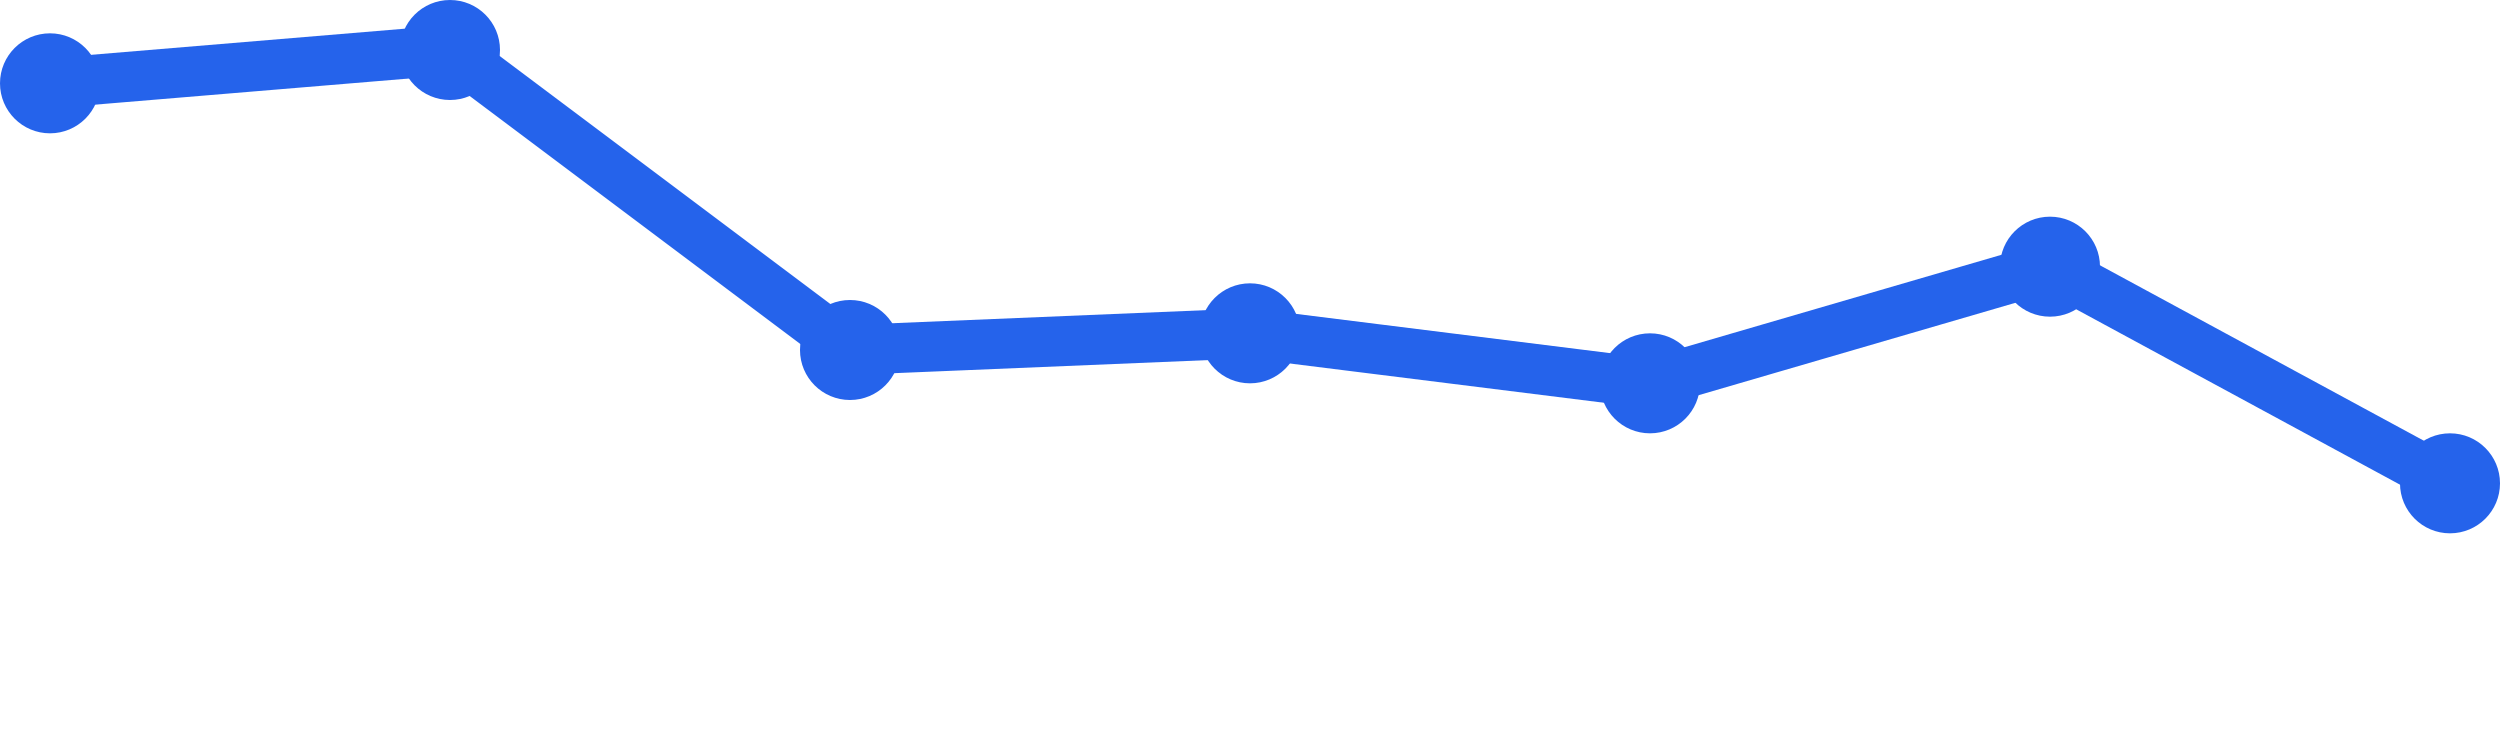
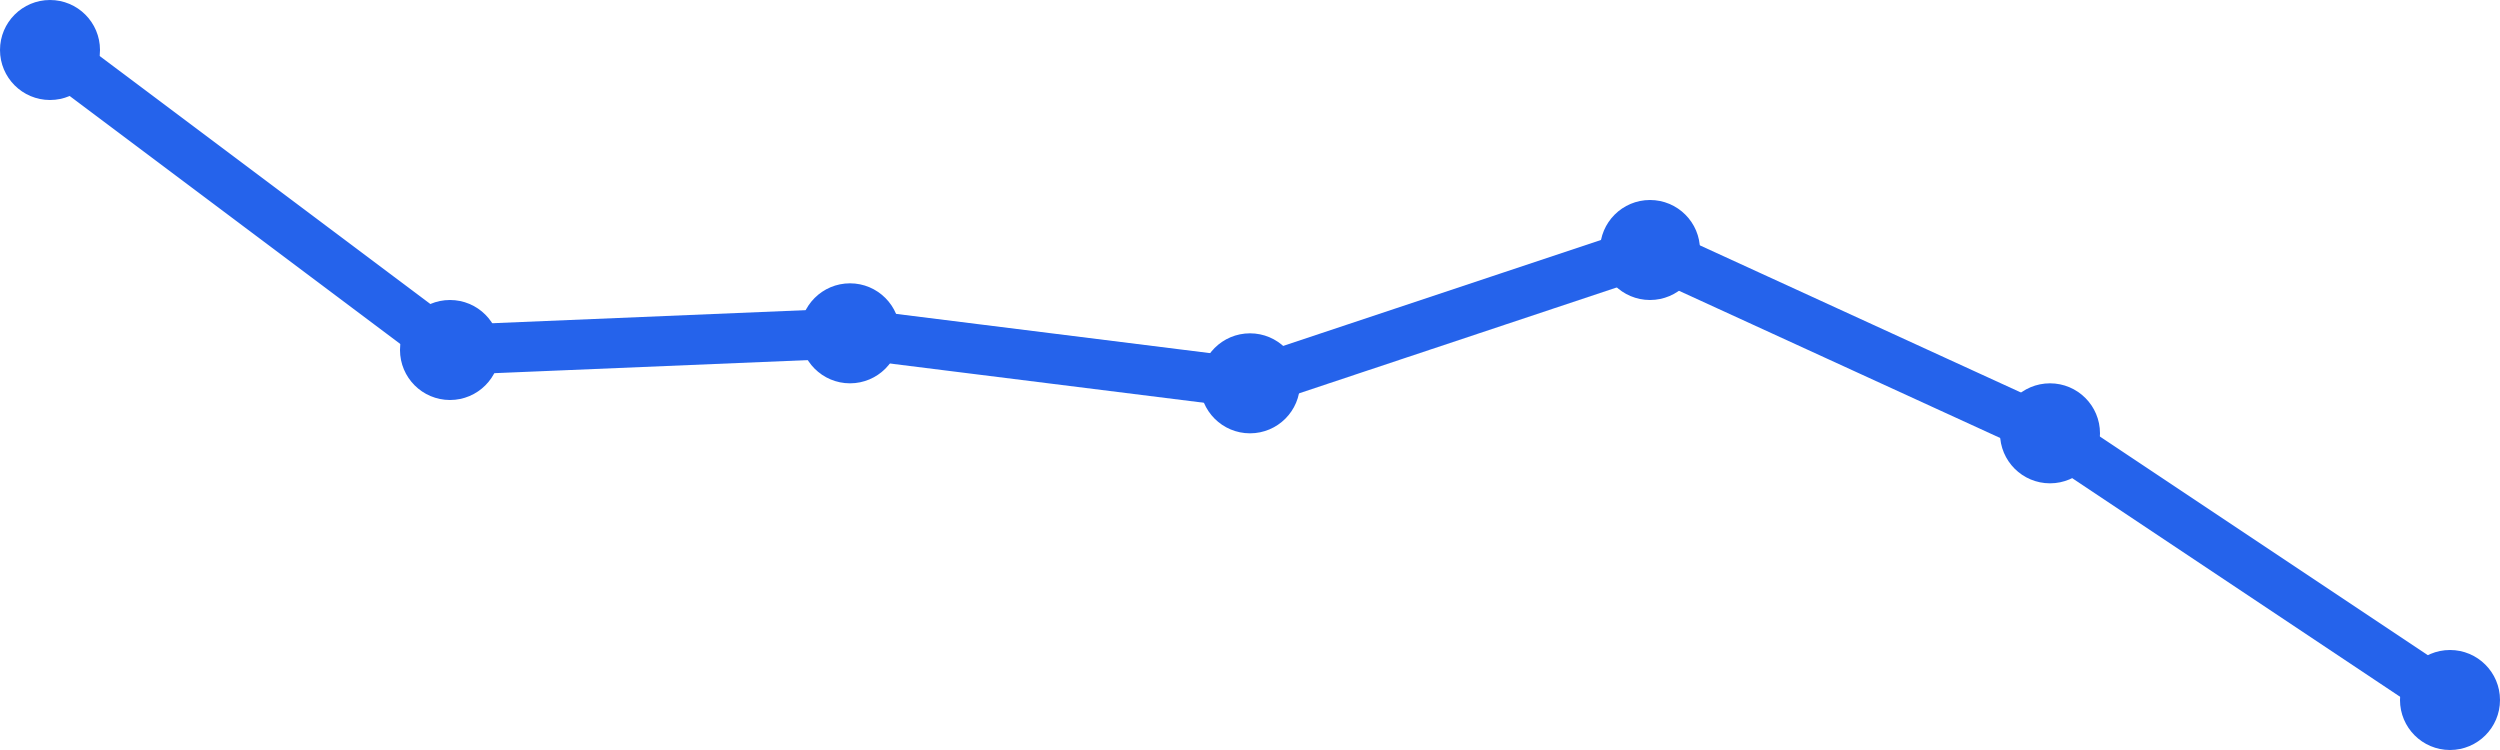
<svg xmlns="http://www.w3.org/2000/svg" width="100" height="30" viewBox="0 0 100 30">
-   <path d="M 2,3.333 L 18,2 L 34,14 L 50,13.333 L 66,15.333 L 82,10.667 L 98,19.333" fill="none" stroke="#2563eb" stroke-width="2" stroke-linecap="round" stroke-linejoin="round" />
-   <circle cx="2" cy="3.333" r="2" fill="#2563eb" />
-   <circle cx="18" cy="2" r="2" fill="#2563eb" />
-   <circle cx="34" cy="14" r="2" fill="#2563eb" />
-   <circle cx="50" cy="13.333" r="2" fill="#2563eb" />
-   <circle cx="66" cy="15.333" r="2" fill="#2563eb" />
-   <circle cx="82" cy="10.667" r="2" fill="#2563eb" />
-   <circle cx="98" cy="19.333" r="2" fill="#2563eb" />
+   <path d="M 2,2 L 18,14 L 34,13.333 L 50,15.333 L 66,10 L 82,17.333 L 98,28" fill="none" stroke="#2563eb" stroke-width="2" stroke-linecap="round" stroke-linejoin="round" />
+   <circle cx="2" cy="2" r="2" fill="#2563eb" />
+   <circle cx="18" cy="14" r="2" fill="#2563eb" />
+   <circle cx="34" cy="13.333" r="2" fill="#2563eb" />
+   <circle cx="50" cy="15.333" r="2" fill="#2563eb" />
+   <circle cx="66" cy="10" r="2" fill="#2563eb" />
+   <circle cx="82" cy="17.333" r="2" fill="#2563eb" />
+   <circle cx="98" cy="28" r="2" fill="#2563eb" />
</svg>
